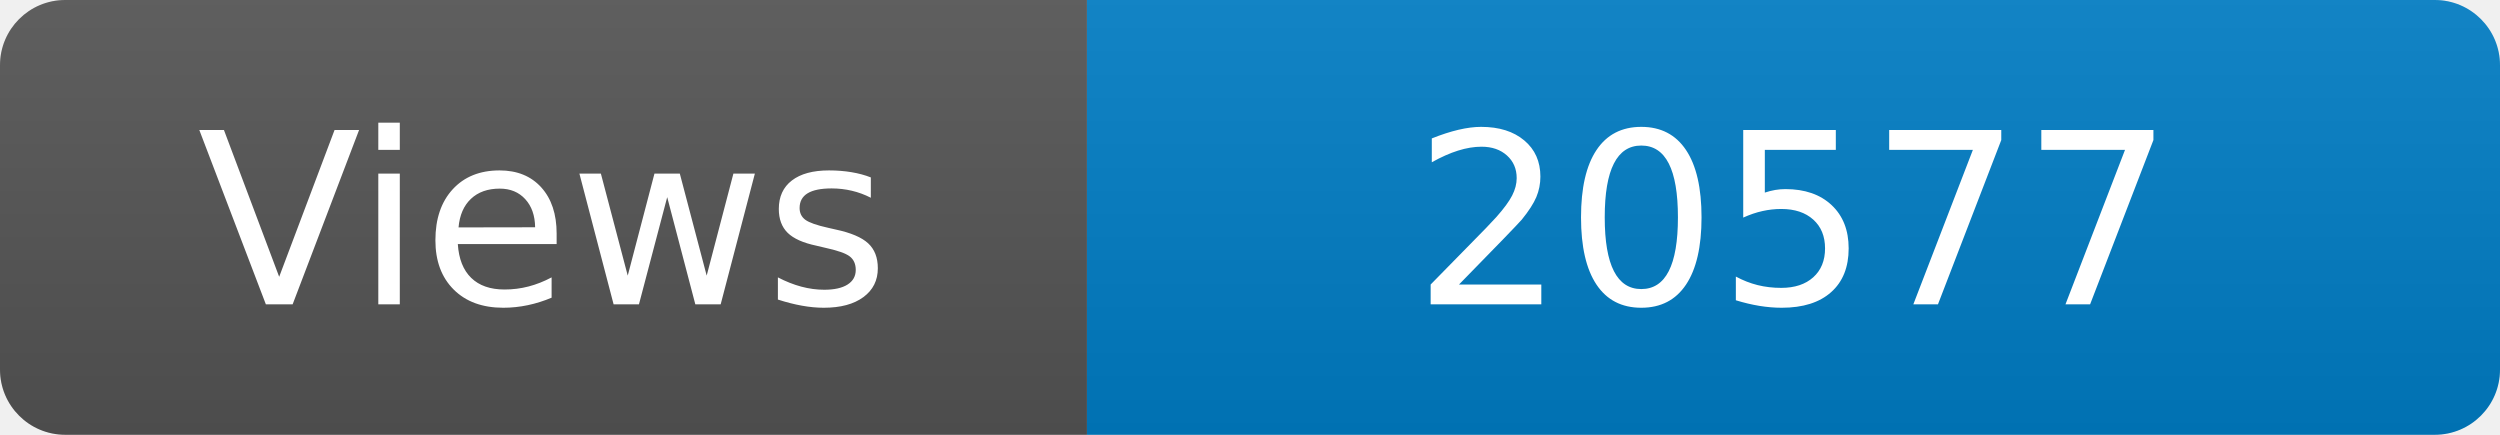
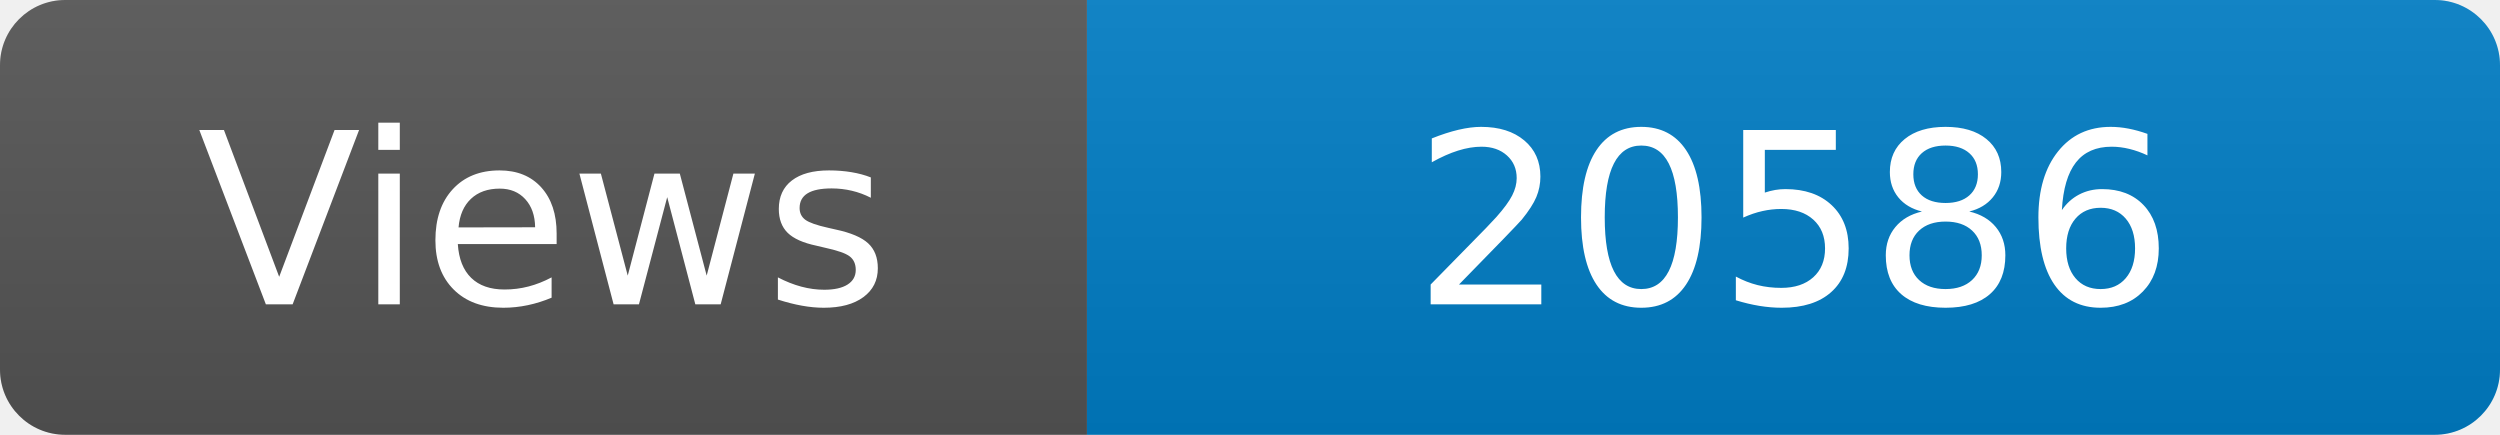
<svg xmlns="http://www.w3.org/2000/svg" width="115" height="20" role="img" aria-label="Maintained?: yes">
  <linearGradient id="s" x2="0" y2="100%">
    <stop offset="0" stop-color="#bbb" stop-opacity=".1" />
    <stop offset="1" stop-opacity=".1" />
  </linearGradient>
  <clipPath id="r">
    <rect width="115" height="20" rx="3" fill="#fff" />
  </clipPath>
  <g clip-path="url(#r)">
    <rect width="50" height="20" fill="#555" />
    <rect x="50" width="160" height="20" fill="#007ec6" />
    <rect width="115" height="20" fill="url(#s)" />
  </g>
  <g fill="#fff" text-anchor="middle" font-family="Verdana,Geneva,DejaVu Sans,sans-serif" font-size="110">
    <text x="250" y="140" transform="scale(.1)" fill="#fff">Views</text>
-     <text x="825" y="140" transform="scale(.1)" fill="#fff">20577</text>
+     <text x="825" y="140" transform="scale(.1)" fill="#fff">20586</text>
  </g>
</svg>
